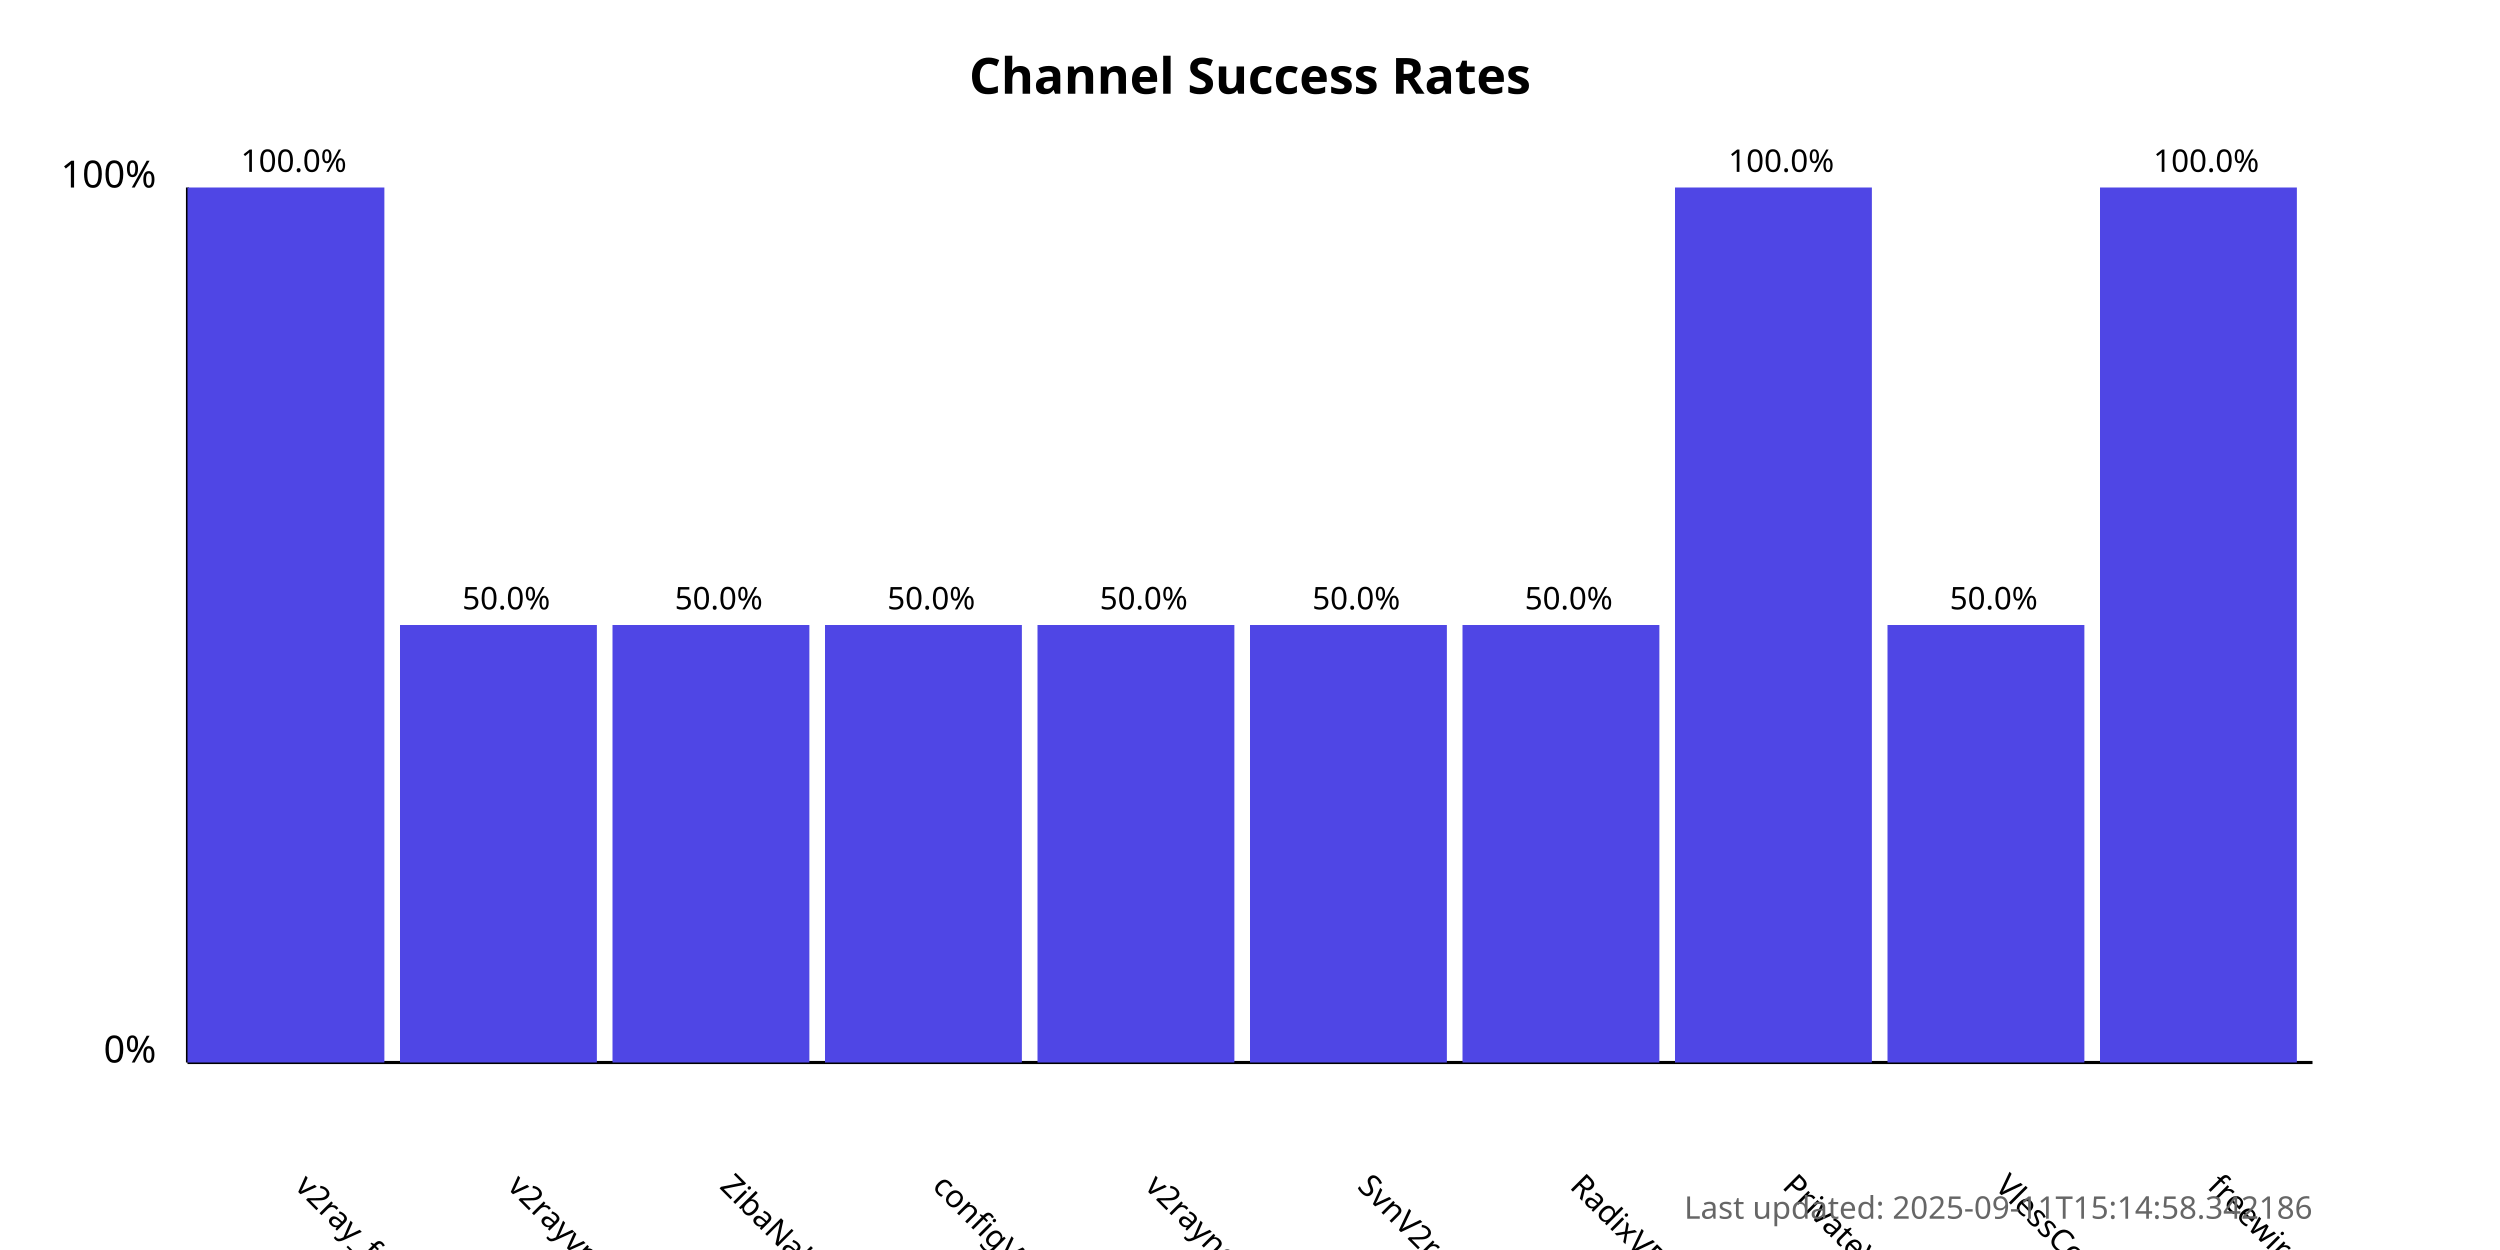
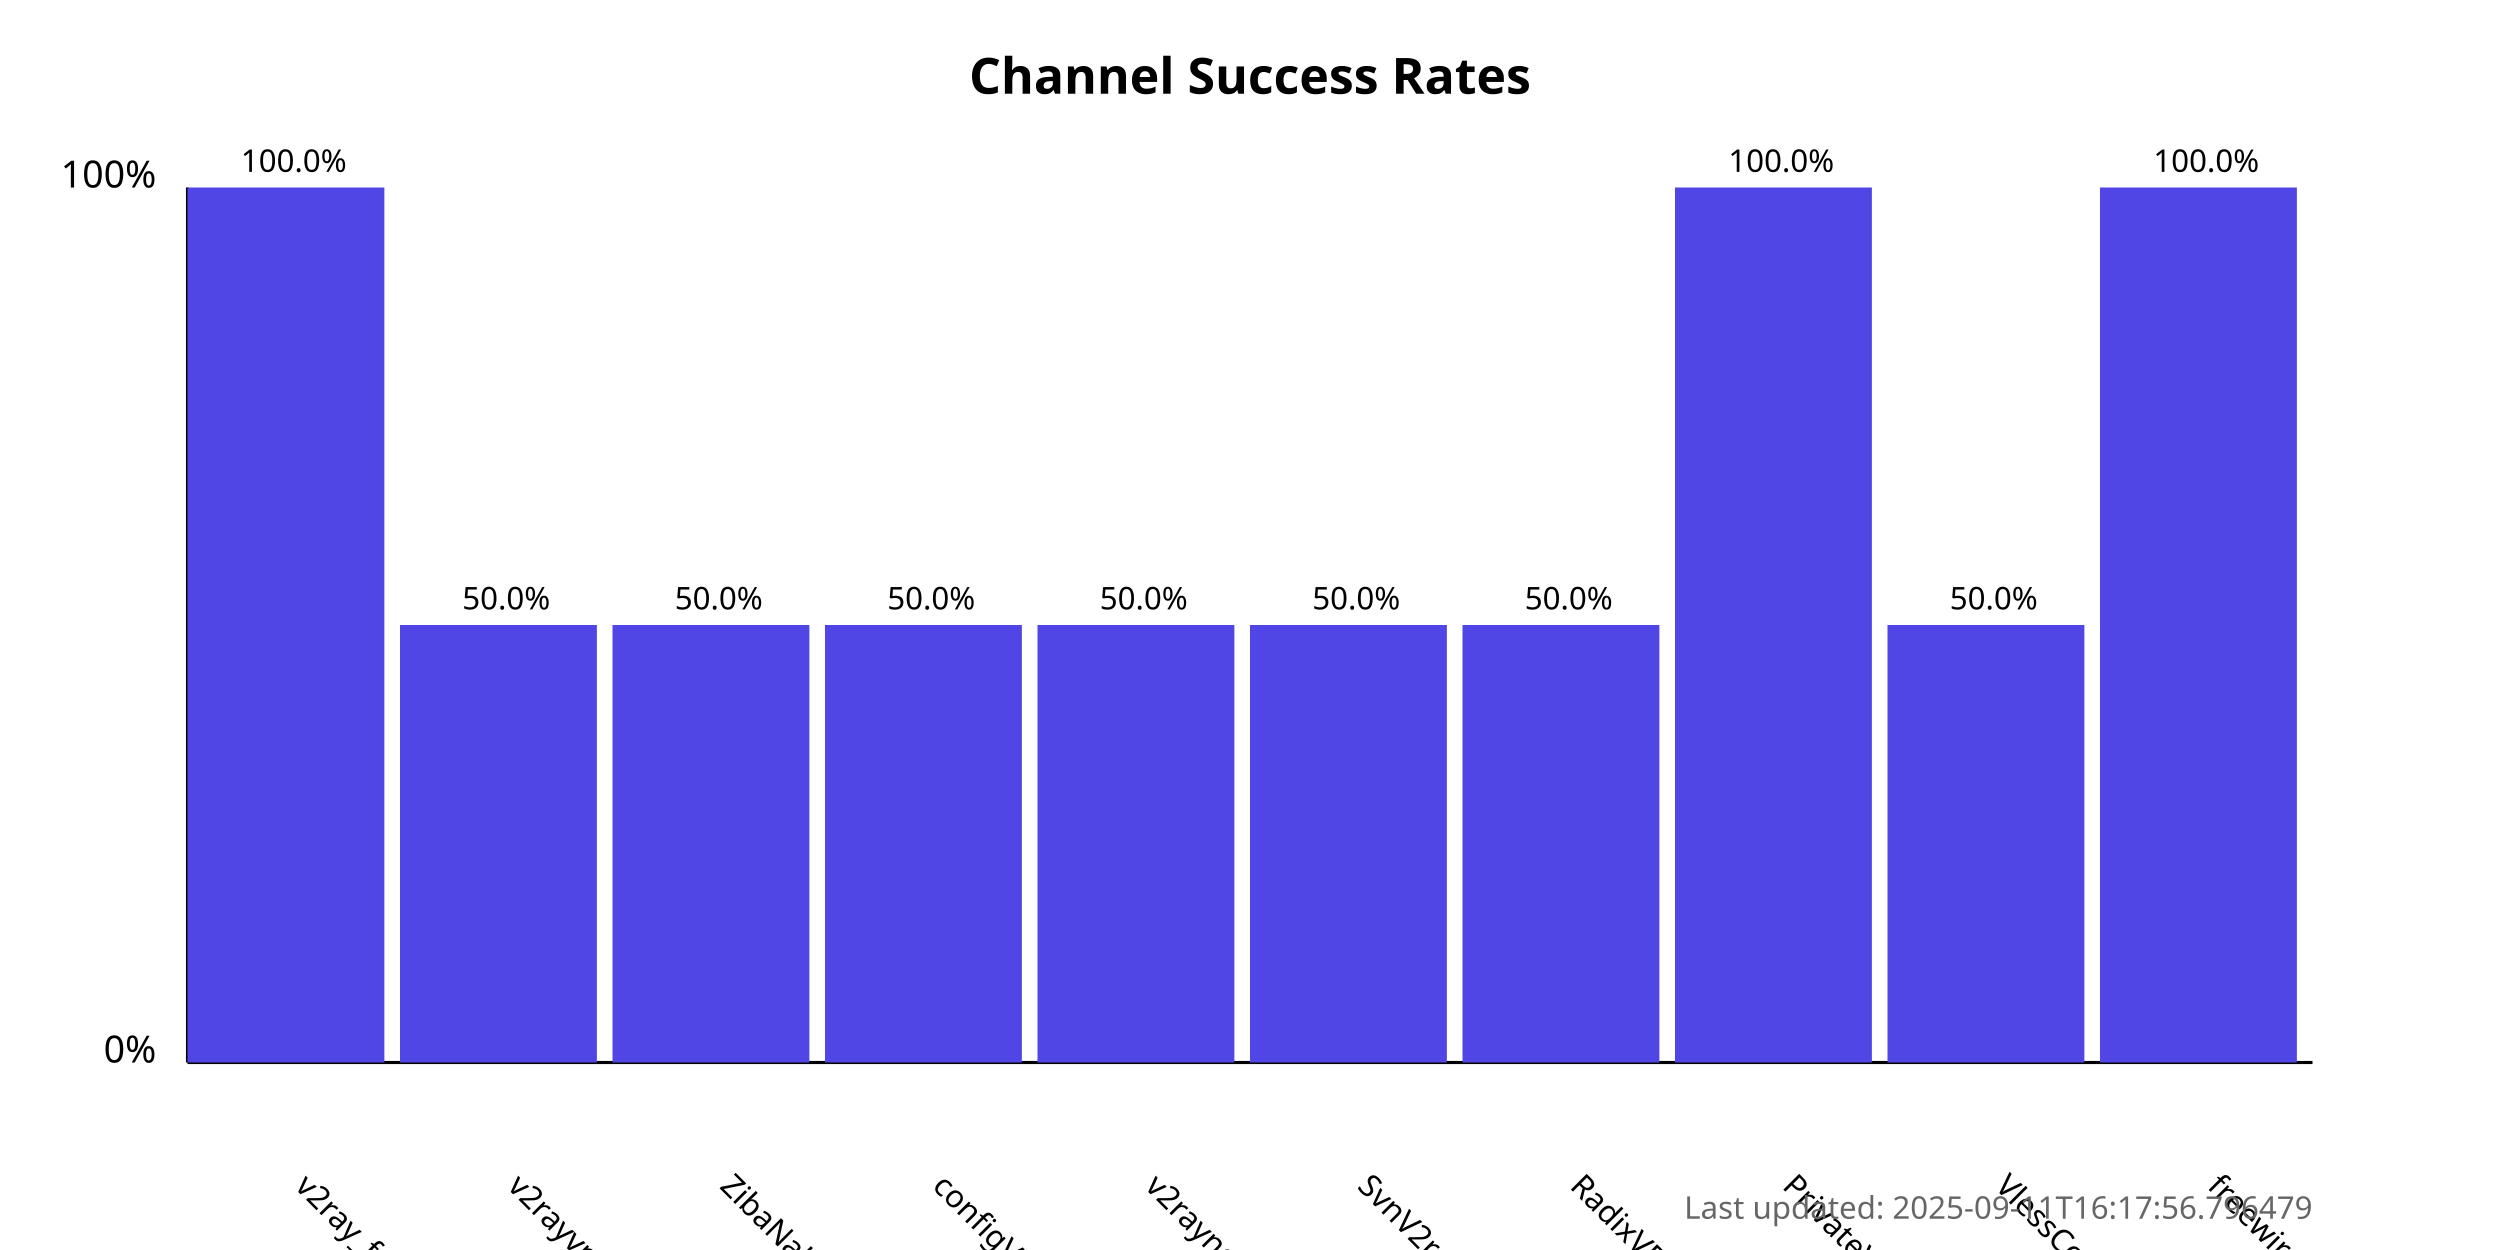
<svg xmlns="http://www.w3.org/2000/svg" width="800" height="400">
  <style>
            .chart-title { font: bold 16px sans-serif; }
            .axis-label { font: 12px sans-serif; }
            .tick-label { font: 10px sans-serif; }
            .bar { fill: #4f46e5; }
            .bar:hover { fill: #6366f1; }
            .timestamp { font: 10px sans-serif; fill: #666; }
        </style>
  <text x="400.0" y="30" text-anchor="middle" class="chart-title">
            Channel Success Rates
        </text>
  <line x1="60" y1="340" x2="60" y2="60" stroke="black" stroke-width="1" />
  <line x1="60" y1="340" x2="740" y2="340" stroke="black" stroke-width="1" />
  <text x="50" y="340" text-anchor="end" class="axis-label">0%</text>
  <text x="50" y="60" text-anchor="end" class="axis-label">100%</text>
  <g>
    <rect x="60" y="60.0" width="63.0" height="280.0" class="bar" />
    <text x="94.0" y="380" transform="rotate(45, 94.0, 380)" text-anchor="start" class="tick-label">
                v2ray_free_conf
            </text>
    <text x="94.0" y="55.0" text-anchor="middle" class="tick-label">
                100.0%
            </text>
  </g>
  <g>
    <rect x="128.0" y="200.0" width="63.0" height="140.0" class="bar" />
    <text x="162.0" y="380" transform="rotate(45, 162.0, 380)" text-anchor="start" class="tick-label">
                v2rayvpno
            </text>
    <text x="162.0" y="195.0" text-anchor="middle" class="tick-label">
                50.0%
            </text>
  </g>
  <g>
    <rect x="196.0" y="200.0" width="63.0" height="140.0" class="bar" />
    <text x="230.0" y="380" transform="rotate(45, 230.0, 380)" text-anchor="start" class="tick-label">
                ZibaNabz
            </text>
    <text x="230.0" y="195.0" text-anchor="middle" class="tick-label">
                50.0%
            </text>
  </g>
  <g>
    <rect x="264.0" y="200.0" width="63.0" height="140.0" class="bar" />
    <text x="298.0" y="380" transform="rotate(45, 298.0, 380)" text-anchor="start" class="tick-label">
                configV2rayForFree
            </text>
    <text x="298.0" y="195.0" text-anchor="middle" class="tick-label">
                50.0%
            </text>
  </g>
  <g>
    <rect x="332.0" y="200.0" width="63.0" height="140.0" class="bar" />
    <text x="366.0" y="380" transform="rotate(45, 366.0, 380)" text-anchor="start" class="tick-label">
                v2rayngvpn
            </text>
    <text x="366.0" y="195.0" text-anchor="middle" class="tick-label">
                50.0%
            </text>
  </g>
  <g>
    <rect x="400.0" y="200.0" width="63.0" height="140.0" class="bar" />
    <text x="434.0" y="380" transform="rotate(45, 434.0, 380)" text-anchor="start" class="tick-label">
                SvnV2ray
            </text>
    <text x="434.0" y="195.0" text-anchor="middle" class="tick-label">
                50.0%
            </text>
  </g>
  <g>
    <rect x="468.0" y="200.0" width="63.0" height="140.0" class="bar" />
    <text x="502.0" y="380" transform="rotate(45, 502.0, 380)" text-anchor="start" class="tick-label">
                RadixVPN
            </text>
    <text x="502.0" y="195.0" text-anchor="middle" class="tick-label">
                50.0%
            </text>
  </g>
  <g>
    <rect x="536.0" y="60.0" width="63.0" height="280.0" class="bar" />
    <text x="570.0" y="380" transform="rotate(45, 570.0, 380)" text-anchor="start" class="tick-label">
                PrivateVPNs
            </text>
    <text x="570.0" y="55.0" text-anchor="middle" class="tick-label">
                100.0%
            </text>
  </g>
  <g>
    <rect x="604.0" y="200.0" width="63.0" height="140.0" class="bar" />
    <text x="638.0" y="380" transform="rotate(45, 638.0, 380)" text-anchor="start" class="tick-label">
                VlessConfig
            </text>
    <text x="638.0" y="195.0" text-anchor="middle" class="tick-label">
                50.0%
            </text>
  </g>
  <g>
    <rect x="672.0" y="60.0" width="63.0" height="280.0" class="bar" />
    <text x="706.0" y="380" transform="rotate(45, 706.0, 380)" text-anchor="start" class="tick-label">
                freewireguard
            </text>
    <text x="706.0" y="55.0" text-anchor="middle" class="tick-label">
                100.0%
            </text>
  </g>
  <text x="740" y="390" text-anchor="end" class="timestamp">
-             Last updated: 2025-09-11T15:14:58.342186
+             Last updated: 2025-09-11T16:17:56.796479
        </text>
</svg>
